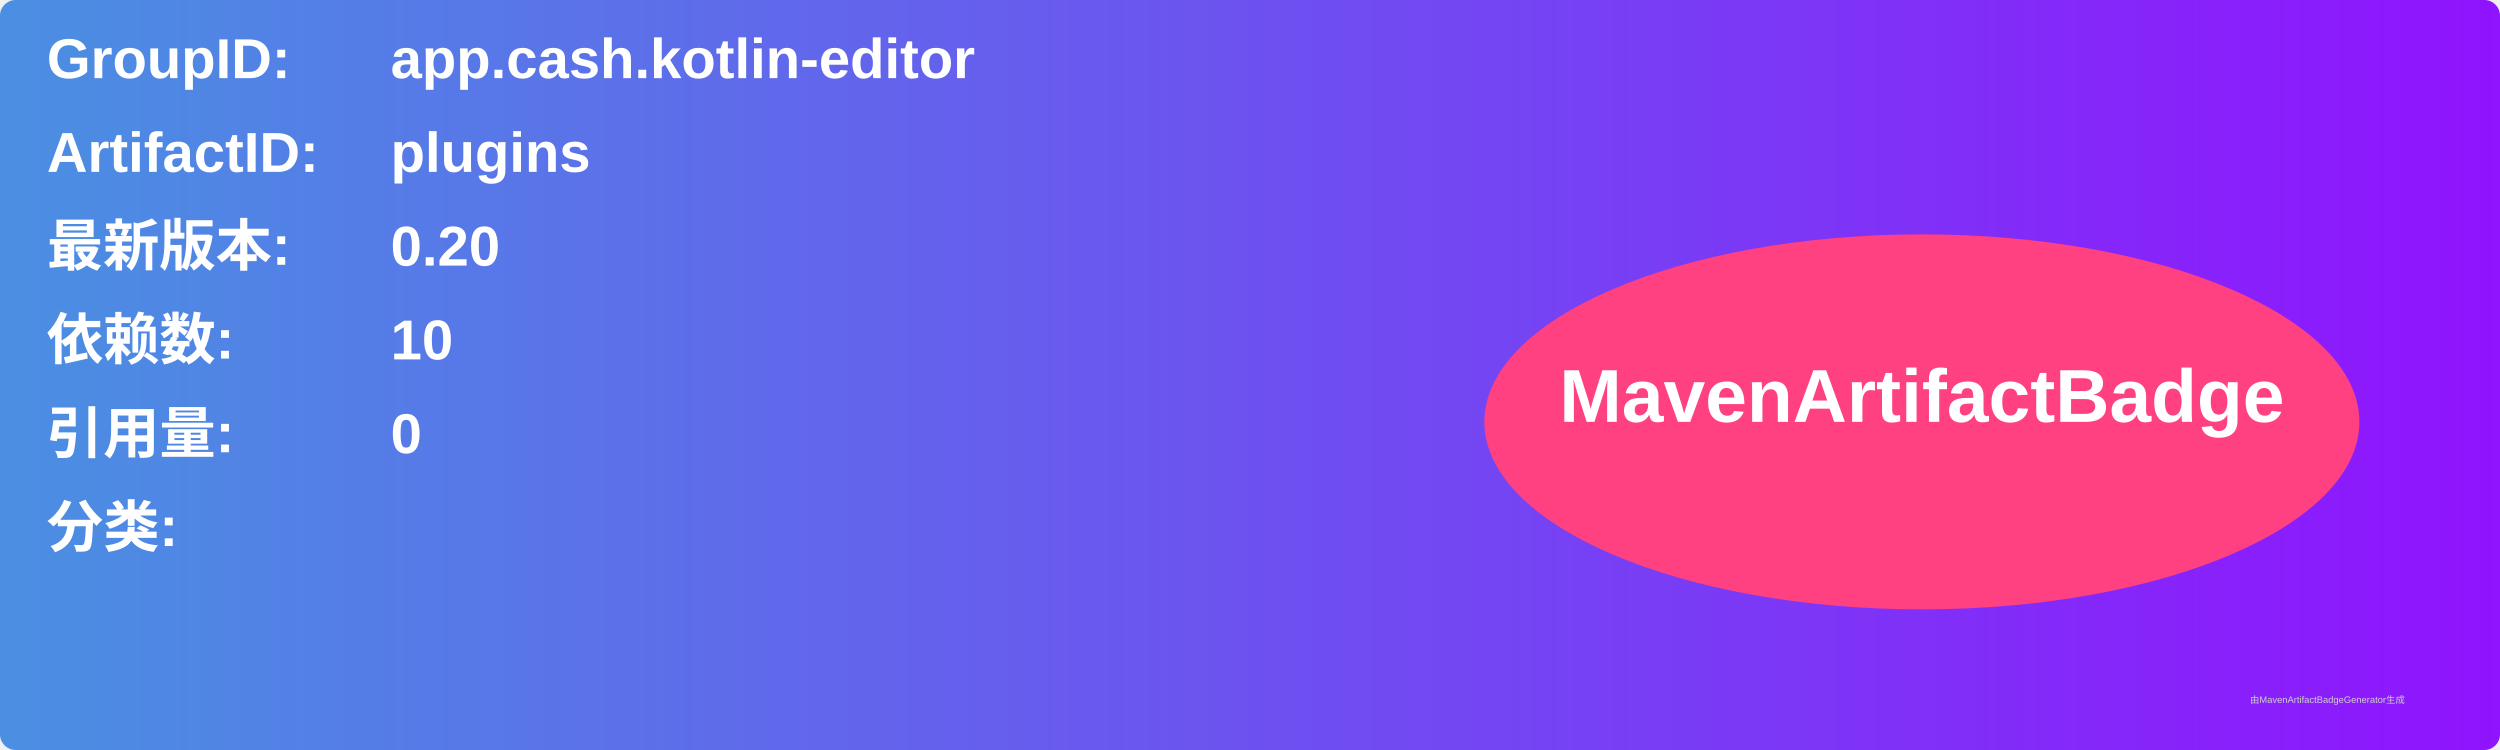
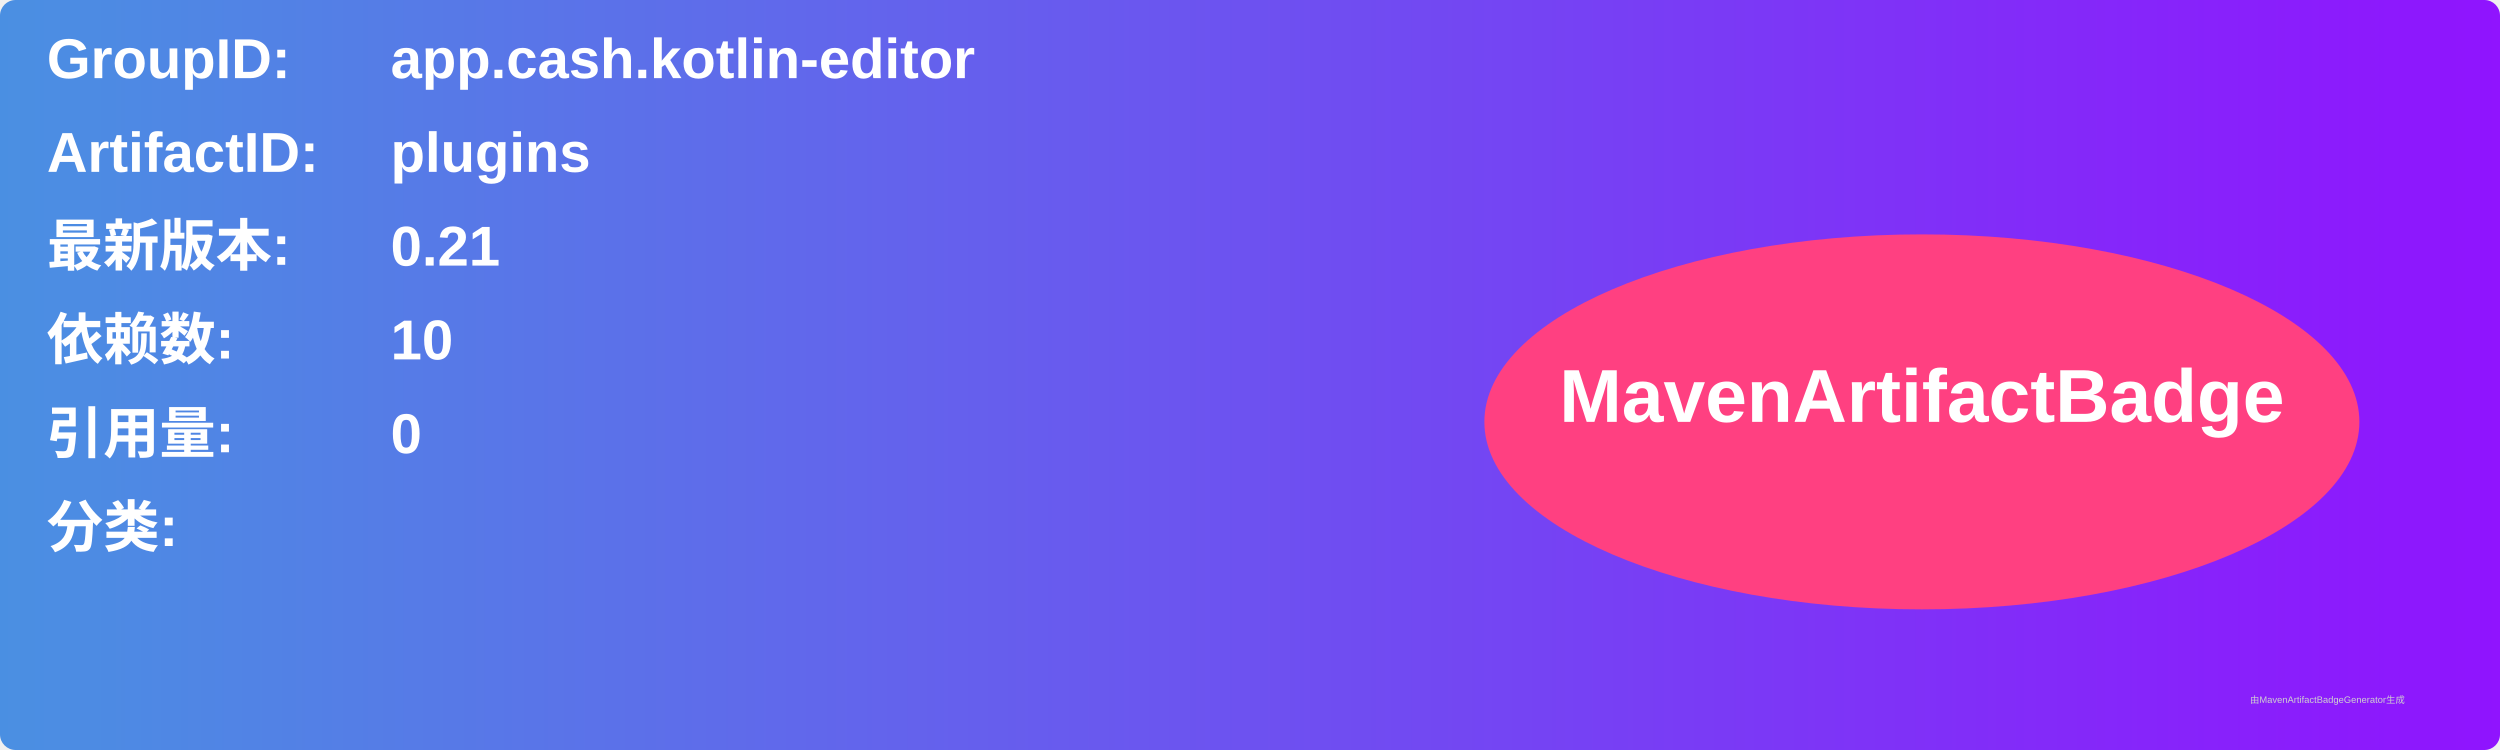
<svg xmlns="http://www.w3.org/2000/svg" width="800" height="240" viewBox="0 0 800 240">
  <linearGradient id="grad" x1="0%" y1="0%" x2="100%" y2="0%">
    <stop offset="0%" stop-color="#4a90e2" />
    <stop offset="100%" stop-color="#9013fe" />
  </linearGradient>
  <rect width="100%" height="100%" rx="5" ry="5" fill="url(#grad)" />
  <g transform="translate(15, 15)">
    <text x="0" y="10" font-family="Arial" font-size="18" fill="white" font-weight="bold" width="260">GroupID:</text>
    <text x="110" y="10" font-family="Arial" font-size="18" fill="white" font-weight="bold" width="460">app.cash.kotlin-editor</text>
    <text x="0" y="40" font-family="Arial" font-size="18" fill="white" font-weight="bold" width="260">ArtifactID:</text>
    <text x="110" y="40" font-family="Arial" font-size="18" fill="white" font-weight="bold" width="460">plugins</text>
    <text x="0" y="70" font-family="Arial" font-size="18" fill="white" font-weight="bold">最新版本:</text>
    <text x="110" y="70" font-family="Arial" font-size="18" fill="white" font-weight="bold">
-       <tspan font-weight="bold">0.20</tspan>
+       <tspan font-weight="bold">0.21</tspan>
    </text>
    <text x="0" y="100" font-family="Arial" font-size="18" fill="white" font-weight="bold">依赖数: </text>
    <text x="110" y="100" font-family="Arial" font-size="18" fill="white">
      <tspan font-weight="bold">10</tspan>
    </text>
    <text x="0" y="130" font-family="Arial" font-size="18" fill="white" font-weight="bold">引用量: </text>
    <text x="110" y="130" font-family="Arial" font-size="18" fill="white">
      <tspan font-weight="bold">0</tspan>
    </text>
    <text x="0" y="160" font-family="Arial" font-size="18" fill="white" font-weight="bold">分类:</text>
    <text x="10" y="190" font-family="Arial" font-size="10" fill="white">
      <tspan font-weight="bold" />
    </text>
    <ellipse cx="600" cy="120" rx="140" ry="60" fill="#ff4081" />
    <text x="600" y="120" text-anchor="middle" font-family="Arial" font-size="24" fill="white" font-weight="bold">MavenArtifactBadge</text>
  </g>
  <text x="720" y="225" font-family="Arial" font-size="3" fill="#d0d0d0">由MavenArtifactBadgeGenerator生成</text>
</svg>
